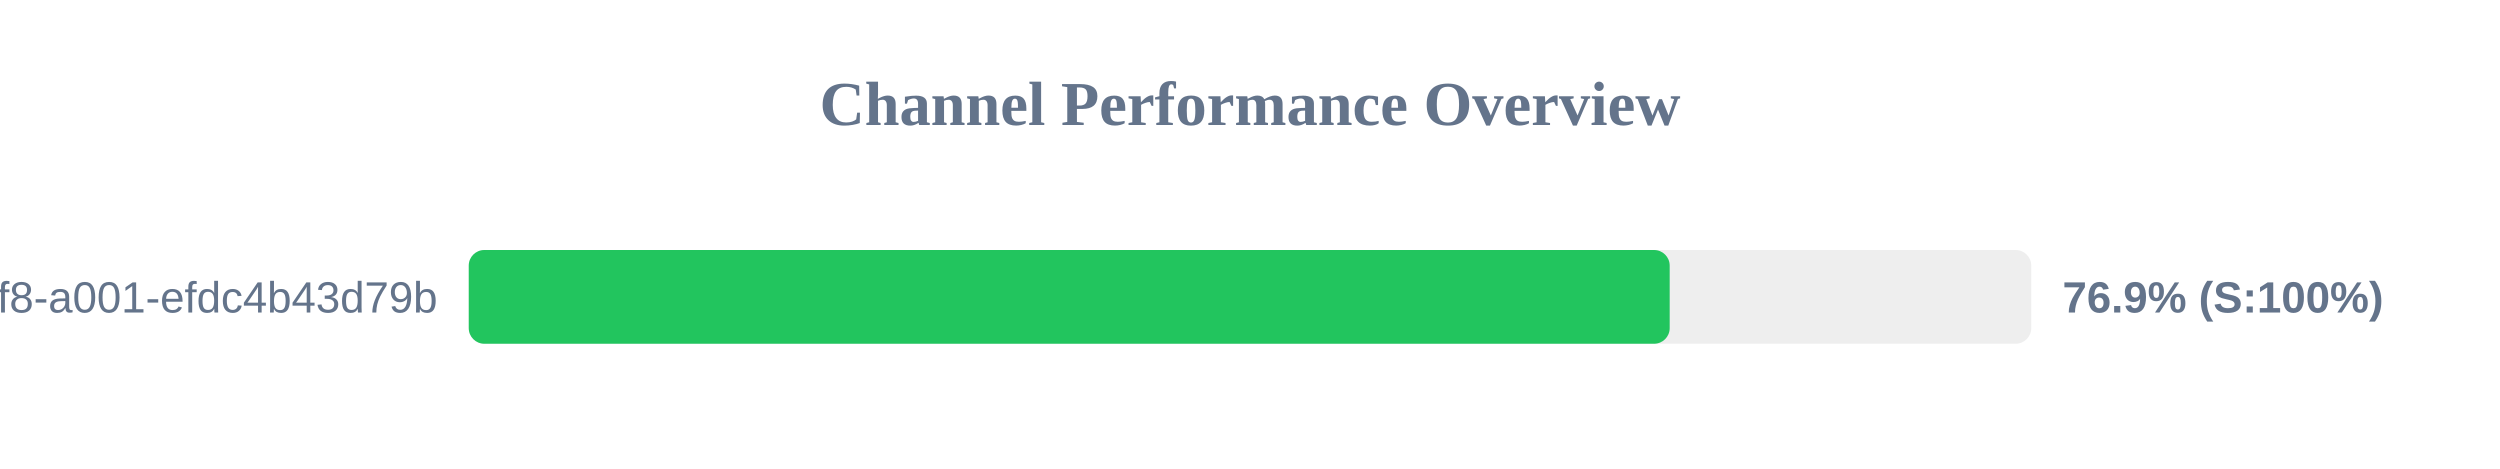
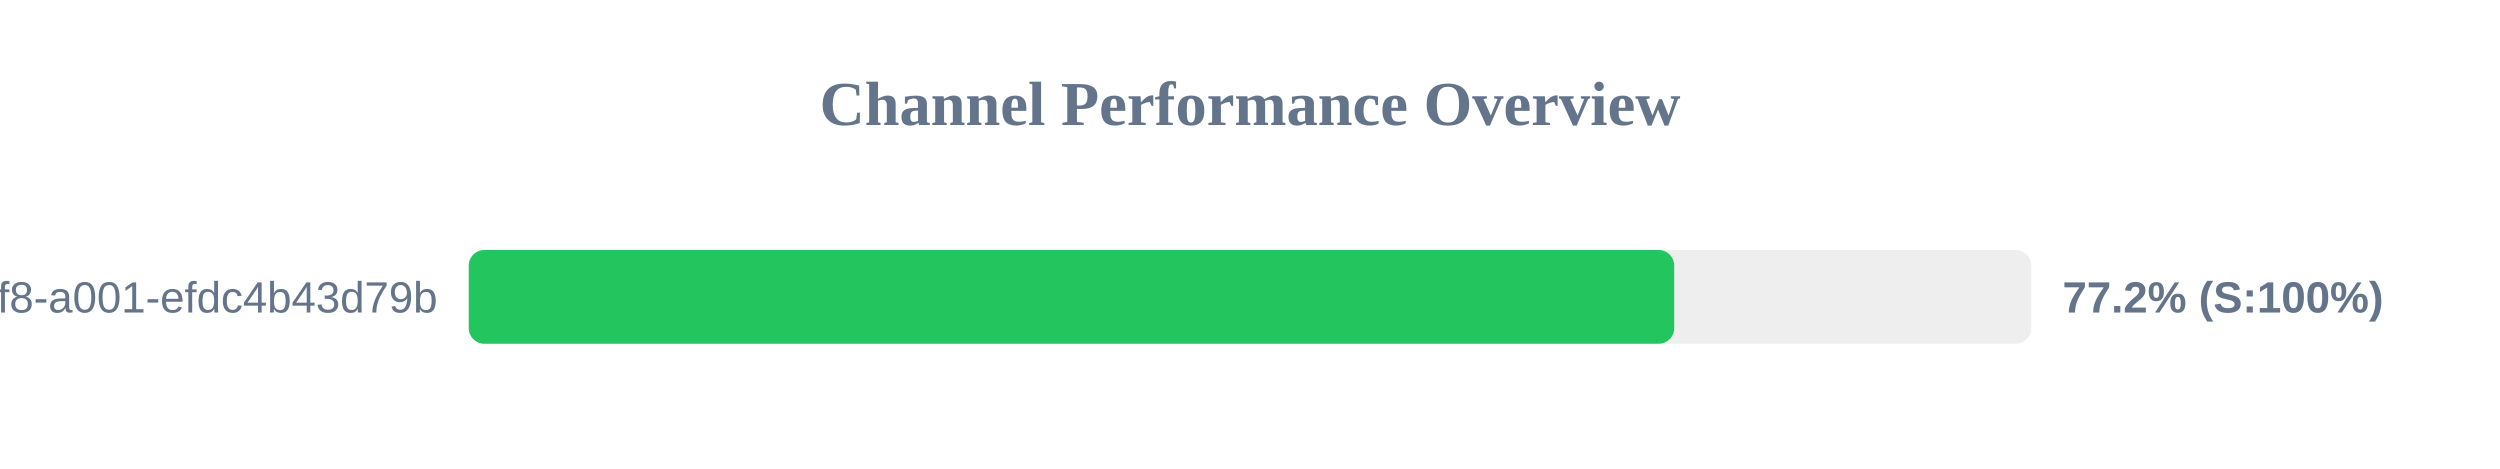
<svg xmlns="http://www.w3.org/2000/svg" width="800" height="150" version="1.1">
  <style>
        .row { font: 14px Arial; fill: #64748b; }
        .score { font: bold 14px Arial; fill: #64748b; }
    </style>
  <text x="400" y="40" text-anchor="middle" font-size="20px" font-weight="bold" fill="#64748b">Channel Performance Overview</text>
  <rect x="150" y="80" width="500" height="30" fill="#eee" rx="5" />
-   <rect x="150" y="80" width="384.3" height="30" fill="#22c55e" rx="5" />
+   <rect x="150" y="80" width="385.75" height="30" fill="#22c55e" rx="5" />
  <text x="140" y="100" text-anchor="end" class="row">?uuid=1fdb6b30-5371-4ff8-a001-efdc4b43d79b</text>
-   <text x="660" y="100" text-anchor="start" class="score">76.9% (S:100%)</text>
+   <text x="660" y="100" text-anchor="start" class="score">77.2% (S:100%)</text>
</svg>
